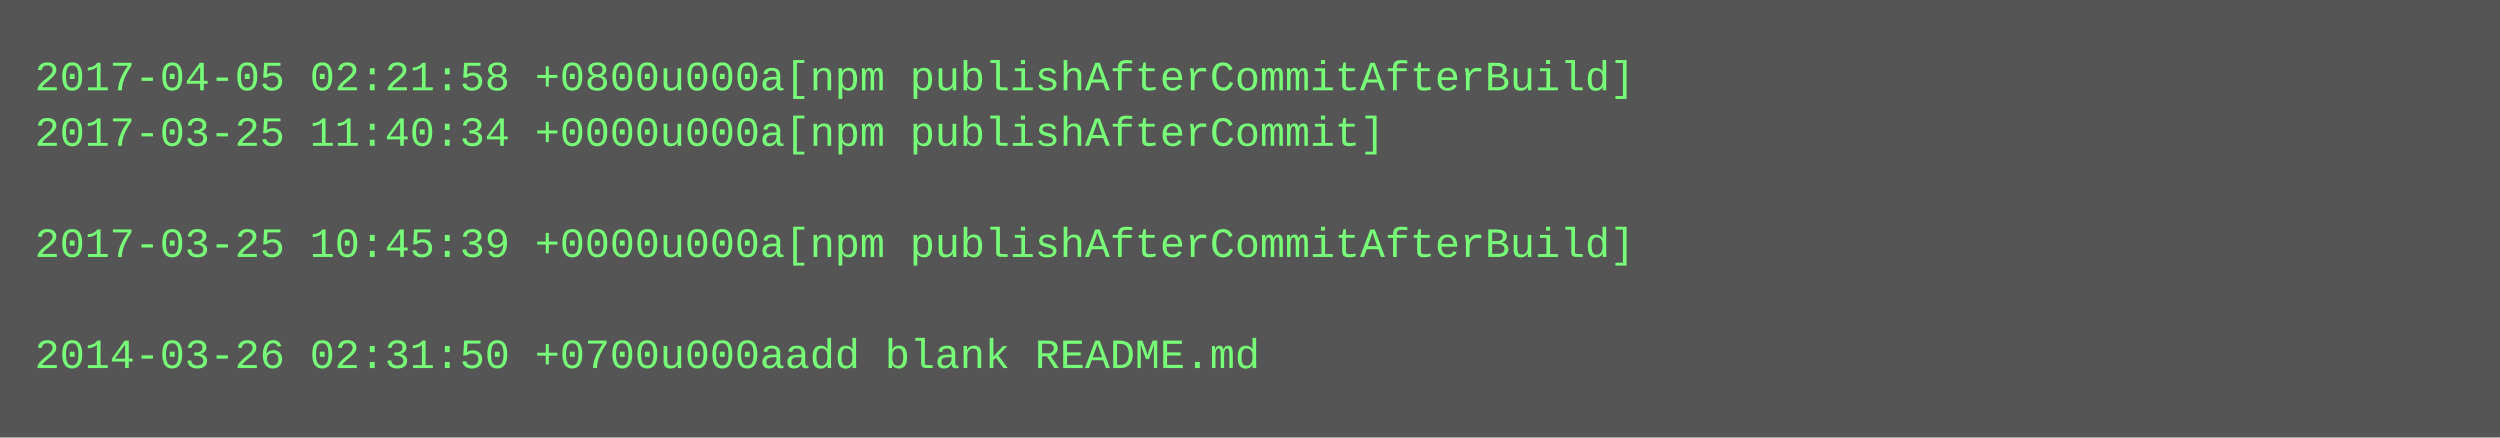
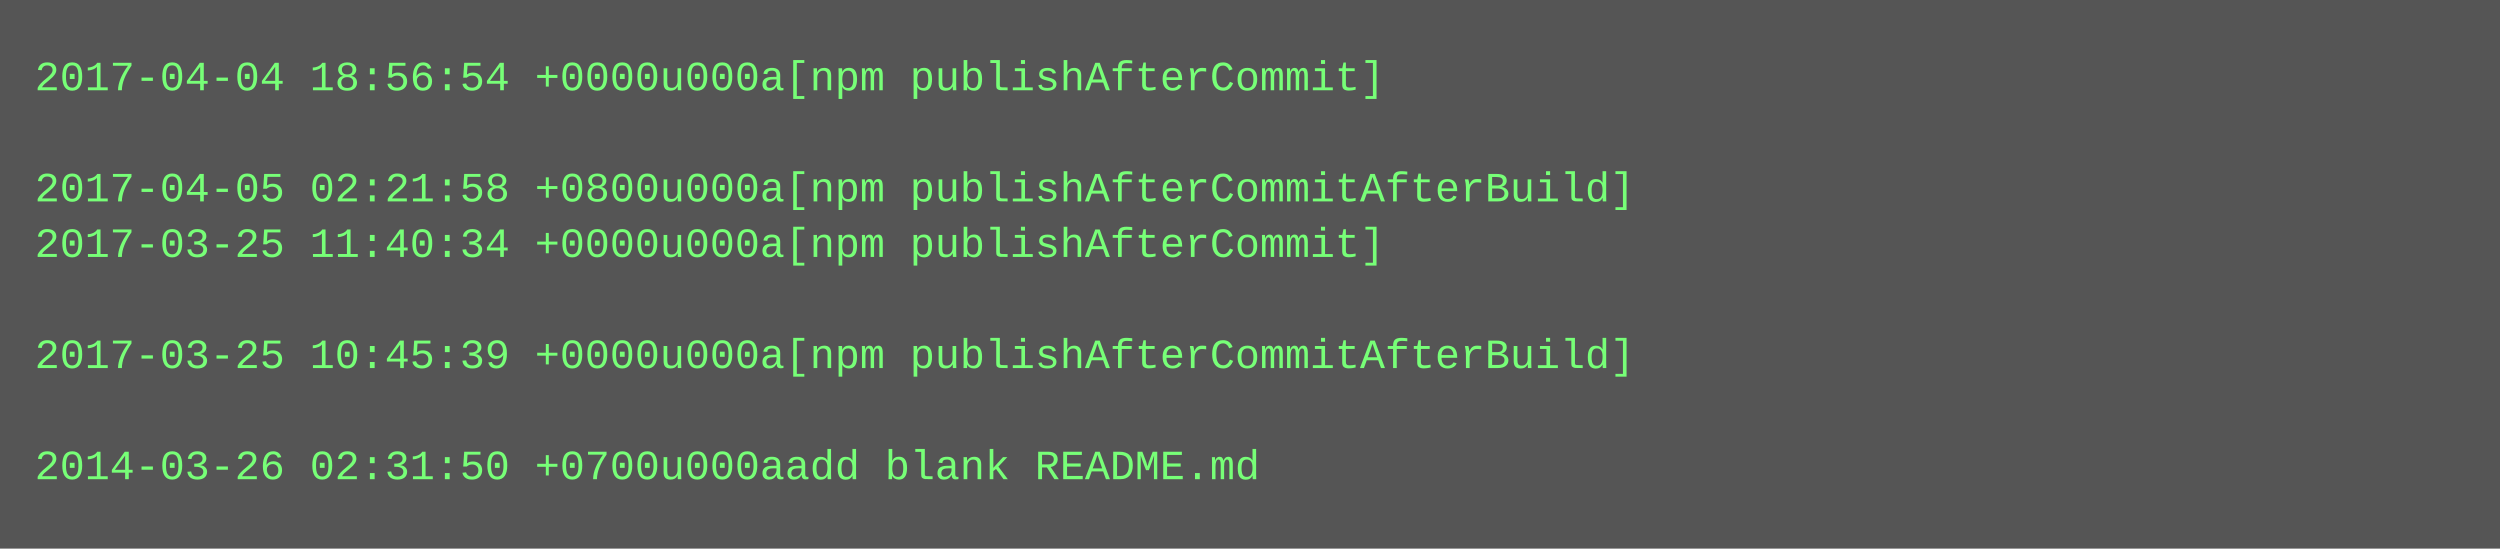
- <svg xmlns="http://www.w3.org/2000/svg" height="126" width="720">
-   <rect height="126" fill="#555" width="720" />
+ <svg xmlns="http://www.w3.org/2000/svg" height="158" width="720">
+   <rect height="158" fill="#555" width="720" />
  <text fill="#7f7" font-family="Courier New" font-size="12" xml:space="preserve">
-     <tspan x="10" y="26">2017-04-05 02:21:58 +0800u000a[npm publishAfterCommitAfterBuild]</tspan>
-     <tspan x="10" y="42">2017-03-25 11:40:34 +0000u000a[npm publishAfterCommit]</tspan>
-     <tspan x="10" y="58" />
-     <tspan x="10" y="74">2017-03-25 10:45:39 +0000u000a[npm publishAfterCommitAfterBuild]</tspan>
+     <tspan x="10" y="26">2017-04-04 18:56:54 +0000u000a[npm publishAfterCommit]</tspan>
+     <tspan x="10" y="42" />
+     <tspan x="10" y="58">2017-04-05 02:21:58 +0800u000a[npm publishAfterCommitAfterBuild]</tspan>
+     <tspan x="10" y="74">2017-03-25 11:40:34 +0000u000a[npm publishAfterCommit]</tspan>
    <tspan x="10" y="90" />
-     <tspan x="10" y="106">2014-03-26 02:31:50 +0700u000aadd blank README.md</tspan>
+     <tspan x="10" y="106">2017-03-25 10:45:39 +0000u000a[npm publishAfterCommitAfterBuild]</tspan>
+     <tspan x="10" y="122" />
+     <tspan x="10" y="138">2014-03-26 02:31:50 +0700u000aadd blank README.md</tspan>
  </text>
</svg>
